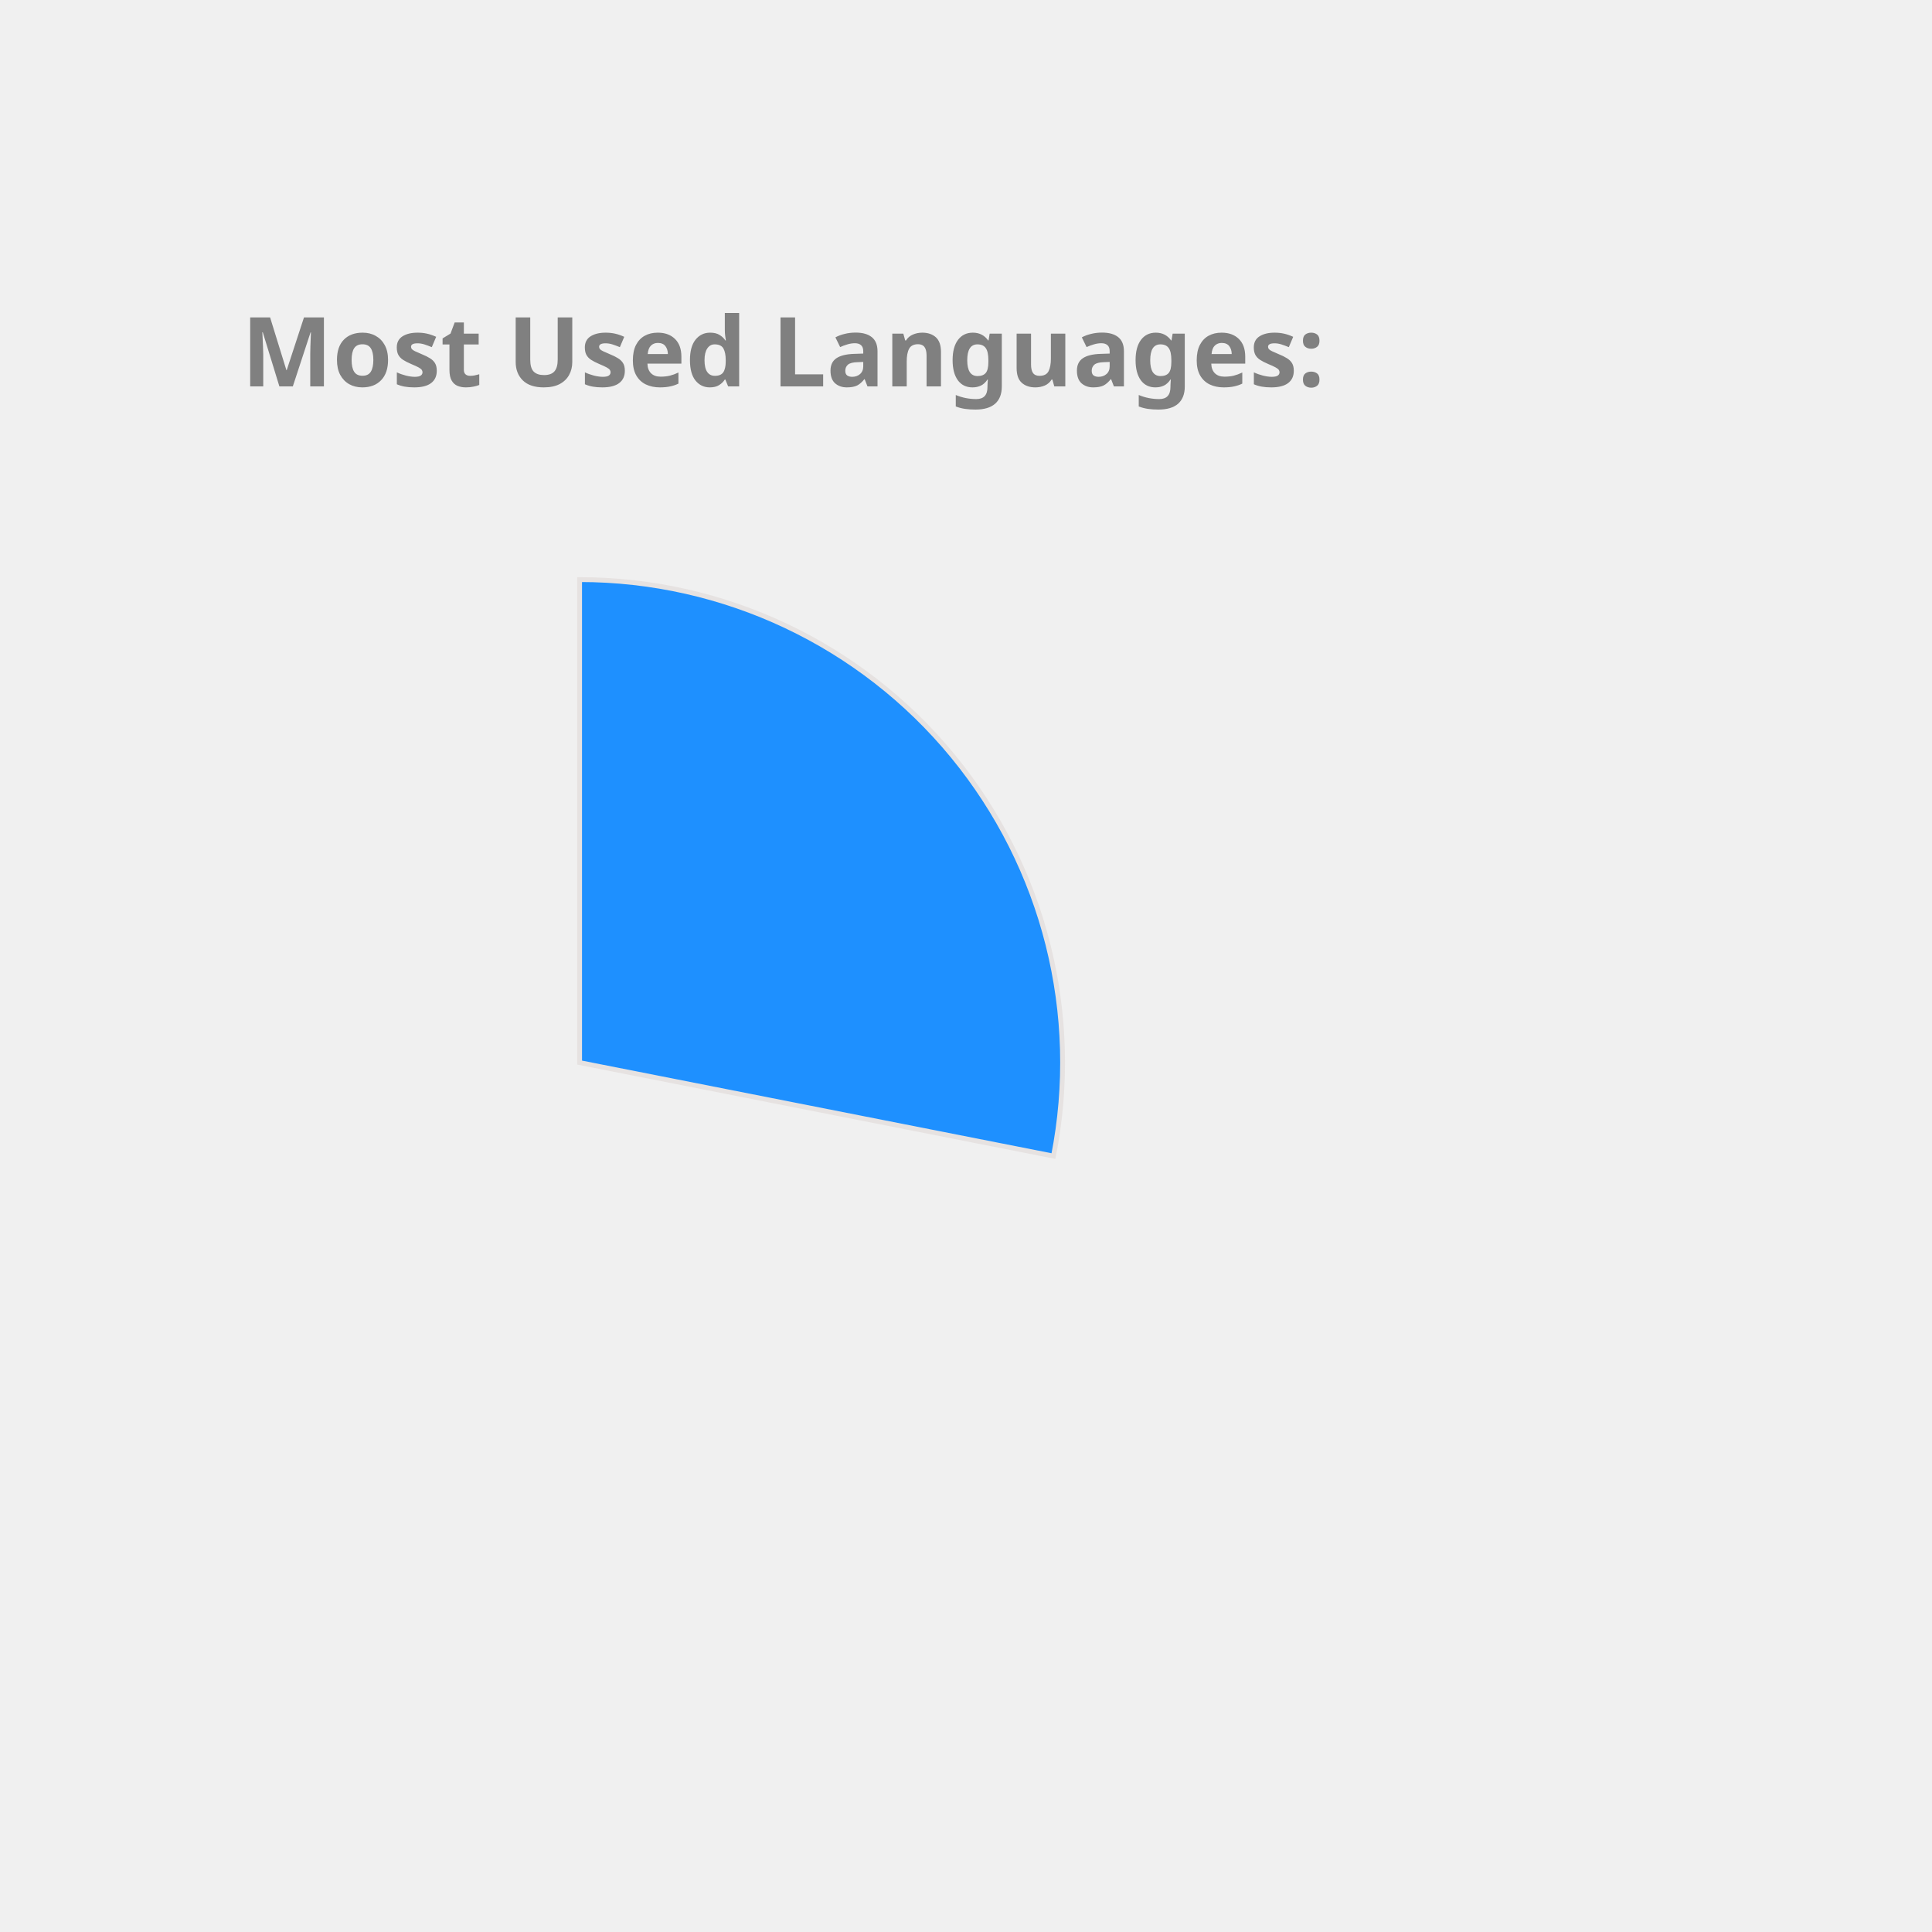
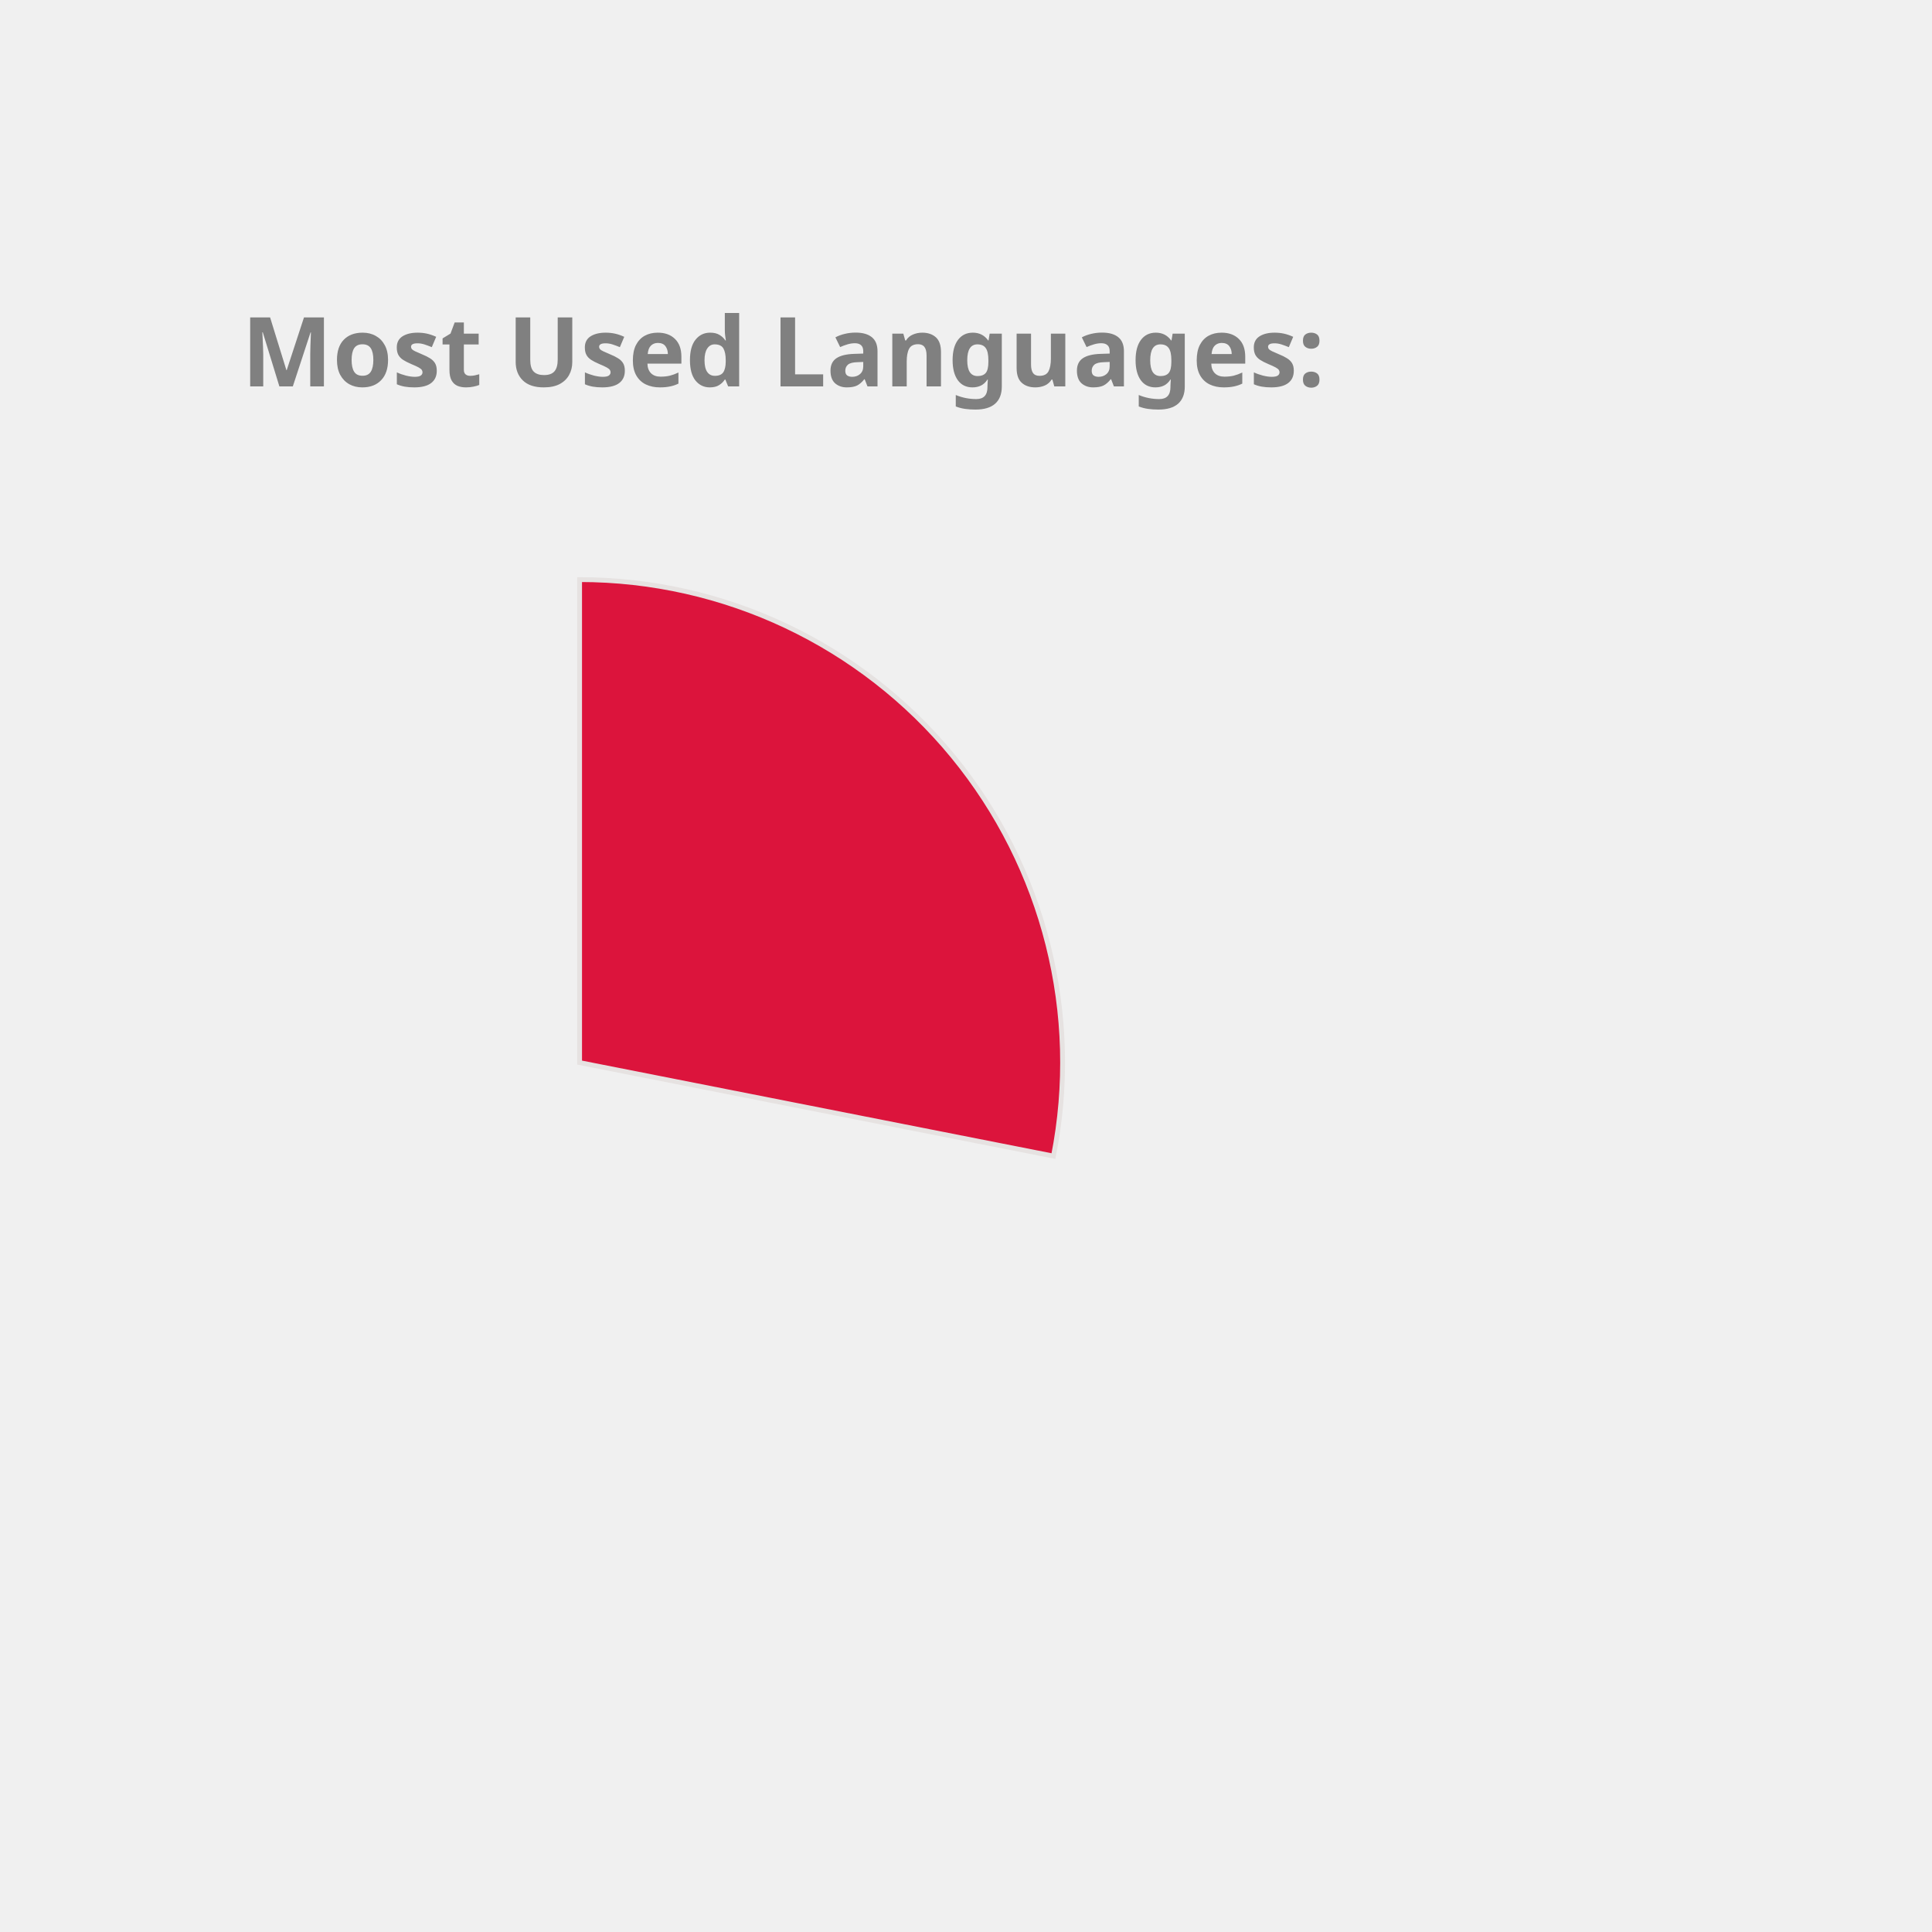
<svg xmlns="http://www.w3.org/2000/svg" height="350px" width="350px" viewBox="0 0 400 400">
  <style> 
        .label {
                font: bold 20px sans-serif;
                color: #404040;
                -webkit-text-stroke: 1px white;
        }

        path {
                stroke: #E6E2E1;
                stroke-width: 1px;
                transform: translate(60px, 100px);
        }

        .path_1 {
                animation: fadeIn 5s linear forwards;
        }

        .path_2 {
                transform: scale(0);
                animation: fadeIn 5s linear forwards 5s;
        }


        
        .path_3 {
                transform: scale(0);
                animation: fadeIn 5s linear forwards 10s;
        }


        .path_4 {
                transform: scale(0);
                animation: fadeIn 5s linear forwards 15s;
        }

        .path_5 {
                transform: scale(0);
                animation: fadeIn 5s linear forwards 20s;
        }

        .path_6 {
                transform: scale(0);
                animation: fadeIn 5s linear forwards 25s;
        }

        .path_7 {
                transform: scale(0);
                animation: fadeIn 5s linear forwards 30s;
        }

        .path_8 {
                transform: scale(0);
                animation: fadeIn 5s linear forwards 35s;
        }

        .path_9 {
                transform: scale(0);
                animation: fadeIn 5s linear forwards 40s;
        }

        .path_10 {
                transform: scale(0);
                animation: fadeIn 5s linear forwards 45s;
        }

        @keyframes fadeIn {
                0% {                        
                        transform: translate(250px, 300px) rotate(0deg) scale(0);
                        
                }
                50% {
                        transform: translate(150px, 220px) rotate(180deg) scale(0.5);
                        
                }
                
                100% {
                        transform: translate(60px, 120px) rotate(360deg) scale(1);
                        
                }
        }
        .txt_1 {
                opacity: 0;
                animation: txtShow 5s linear forwards 0s;
        }

        .txt_2 {
                opacity: 0;
                animation: txtShow 5s linear forwards 5s;
        }

        .txt_3 {
                opacity: 0;
                animation: txtShow 5s linear forwards 10s;
        }

        .txt_4 {
                opacity: 0;
                animation: txtShow 5s linear forwards 15s;
        }

        .txt_5 {
                opacity: 0;
                animation: txtShow 5s linear forwards 20s;
        }

        .txt_6 {
                opacity: 0;
                animation: txtShow 5s linear forwards 25s;
        }

        .txt_7 {
                opacity: 0;
                animation: txtShow 5s linear forwards 30s;
        }

        .txt_8 {
                opacity: 0;
                animation: txtShow 5s linear forwards 35s;
        }

        .txt_9 {
                opacity: 0;
                animation: txtShow 5s linear forwards 40s;
        }

        .txt_10 {
                opacity: 0;
                animation: txtShow 5s linear forwards 45s;
        }

        @keyframes txtShow {
                0% {                        
                        opacity: 0;
                        transform: translate(0px, 0px) scale(0);
                }
                100% {
                        opacity: 1;
                        transform: translate(0px, 0px) scale(1);
                        
                }
        }
</style>
-   <path class="path_1" d="M 60,120 L 60,20 A 100,100 0 0 1 158.109,139.355 Z" fill="DodgerBlue" stroke="#fff" stroke-width="2" />
-   <text class="txt_1" x="260" y="150" fill="DodgerBlue" stroke="DodgerBlue" stroke-width="1">JavaScript</text>
-   <path class="path_2" d="M 60,120 L 158.109,139.355 A 100,100 0 0 1 25.536,213.873 Z" fill="Gold" stroke="#fff" stroke-width="2" />
-   <text class="txt_2" x="260" y="170" fill="Gold" stroke="Gold" stroke-width="1">C++</text>
-   <path class="path_3" d="M 60,120 L 25.536,213.873 A 100,100 0 0 1 -39.131,133.156 Z" fill="Tomato" stroke="#fff" stroke-width="2" />
-   <text class="txt_3" x="260" y="190" fill="Tomato" stroke="Tomato" stroke-width="1">Jupyter Notebook</text>
-   <path class="path_4" d="M 60,120 L -39.131,133.156 A 100,100 0 0 1 1.221,39.098 Z" fill="MediumAquaMarine" stroke="#fff" stroke-width="2" />
-   <text class="txt_4" x="260" y="210" fill="MediumAquaMarine" stroke="MediumAquaMarine" stroke-width="1">Java</text>
-   <path class="path_5" d="M 60,120 L 1.221,39.098 A 100,100 0 0 1 54.348,20.16 Z" fill="RoyalBlue" stroke="#fff" stroke-width="2" />
-   <text class="txt_5" x="260" y="230" fill="RoyalBlue" stroke="RoyalBlue" stroke-width="1">HTML</text>
-   <path class="path_6" d="M 60,120 L 54.348,20.16 A 100,100 0 0 1 59.372,20.002 Z" fill="Orange" stroke="#fff" stroke-width="2" />
-   <text class="txt_6" x="260" y="250" fill="Orange" stroke="Orange" stroke-width="1">CSS</text>
+   <path class="path_1" d="M 60,120 L 60,20 A 100,100 0 0 1 158.109,139.355 Z" fill="Crimson" stroke="#fff" stroke-width="2" />
+   <text class="txt_1" x="260" y="150" fill="Crimson" stroke="Crimson" stroke-width="1">JavaScript</text>
+   <path class="path_2" d="M 60,120 L 158.109,139.355 A 100,100 0 0 1 25.536,213.873 Z" fill="SteelBlue" stroke="#fff" stroke-width="2" />
+   <text class="txt_2" x="260" y="170" fill="SteelBlue" stroke="SteelBlue" stroke-width="1">C++</text>
+   <path class="path_3" d="M 60,120 L 25.536,213.873 A 100,100 0 0 1 -39.131,133.156 Z" fill="DodgerBlue" stroke="#fff" stroke-width="2" />
+   <text class="txt_3" x="260" y="190" fill="DodgerBlue" stroke="DodgerBlue" stroke-width="1">Jupyter Notebook</text>
+   <path class="path_4" d="M 60,120 L -39.131,133.156 A 100,100 0 0 1 1.221,39.098 Z" fill="MediumTurquoise" stroke="#fff" stroke-width="2" />
+   <text class="txt_4" x="260" y="210" fill="MediumTurquoise" stroke="MediumTurquoise" stroke-width="1">Java</text>
+   <path class="path_5" d="M 60,120 L 1.221,39.098 A 100,100 0 0 1 54.348,20.16 Z" fill="MediumSlateBlue" stroke="#fff" stroke-width="2" />
+   <text class="txt_5" x="260" y="230" fill="MediumSlateBlue" stroke="MediumSlateBlue" stroke-width="1">HTML</text>
+   <path class="path_6" d="M 60,120 L 54.348,20.16 A 100,100 0 0 1 59.372,20.002 Z" fill="Orchid" stroke="#fff" stroke-width="2" />
+   <text class="txt_6" x="260" y="250" fill="Orchid" stroke="Orchid" stroke-width="1">CSS</text>
  <g class="label">
    <text x="50" y="80" fill="grey">Most Used Languages:</text>
  </g>
</svg>
